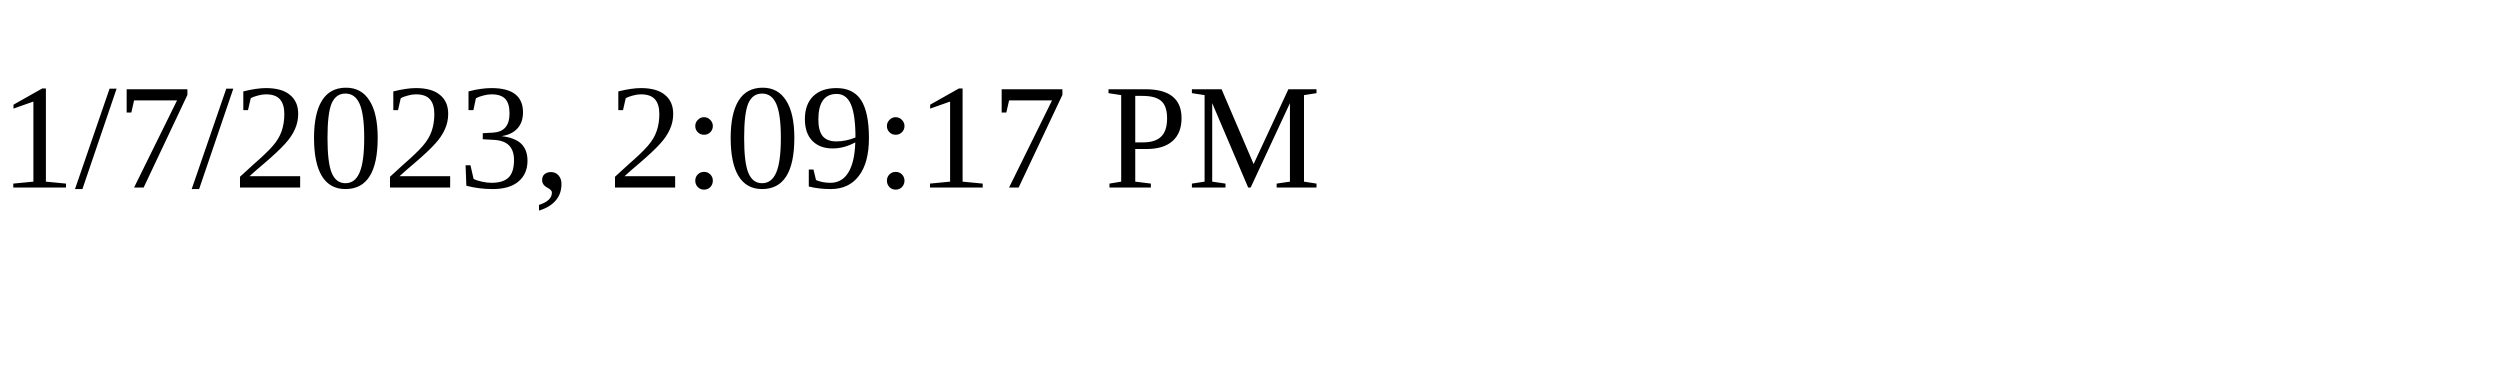
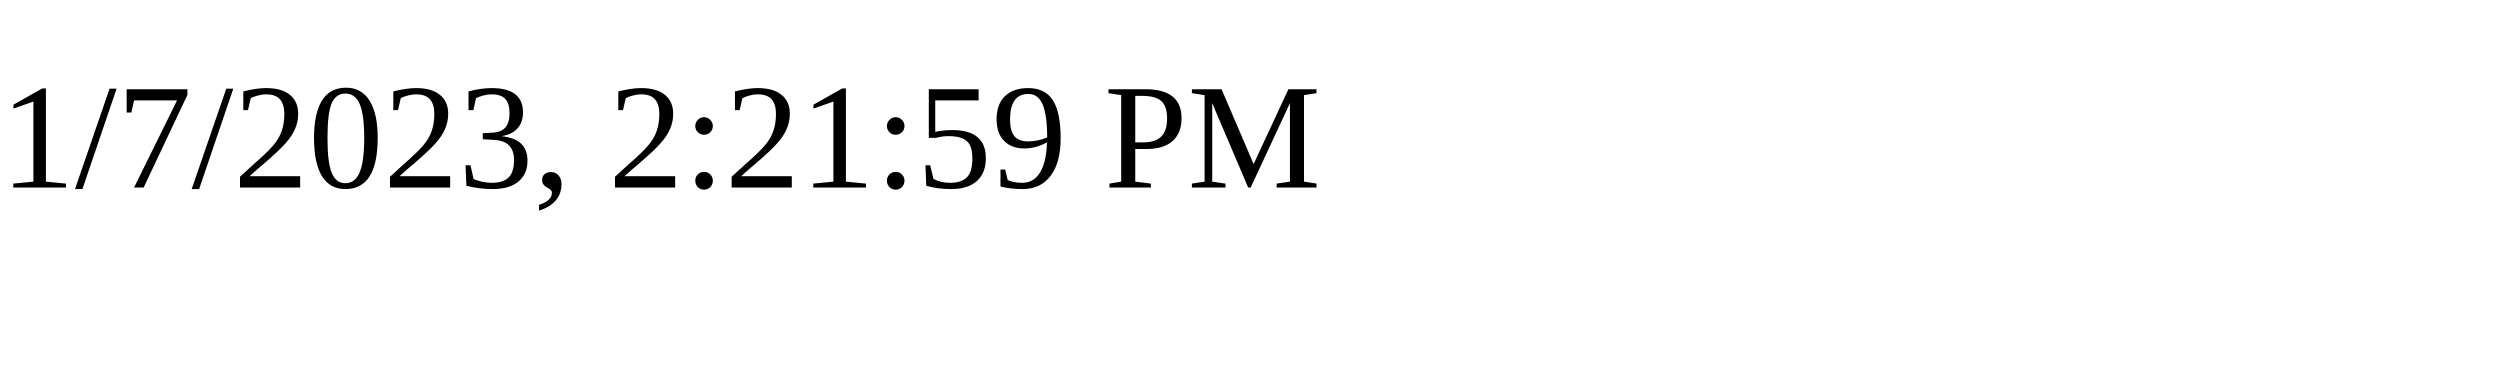
<svg xmlns="http://www.w3.org/2000/svg" height="30" width="200">
-   <text x="0" y="15">1/7/2023, 2:09:17 PM</text>
+   <text x="0" y="15">1/7/2023, 2:21:59 PM</text>
</svg>
